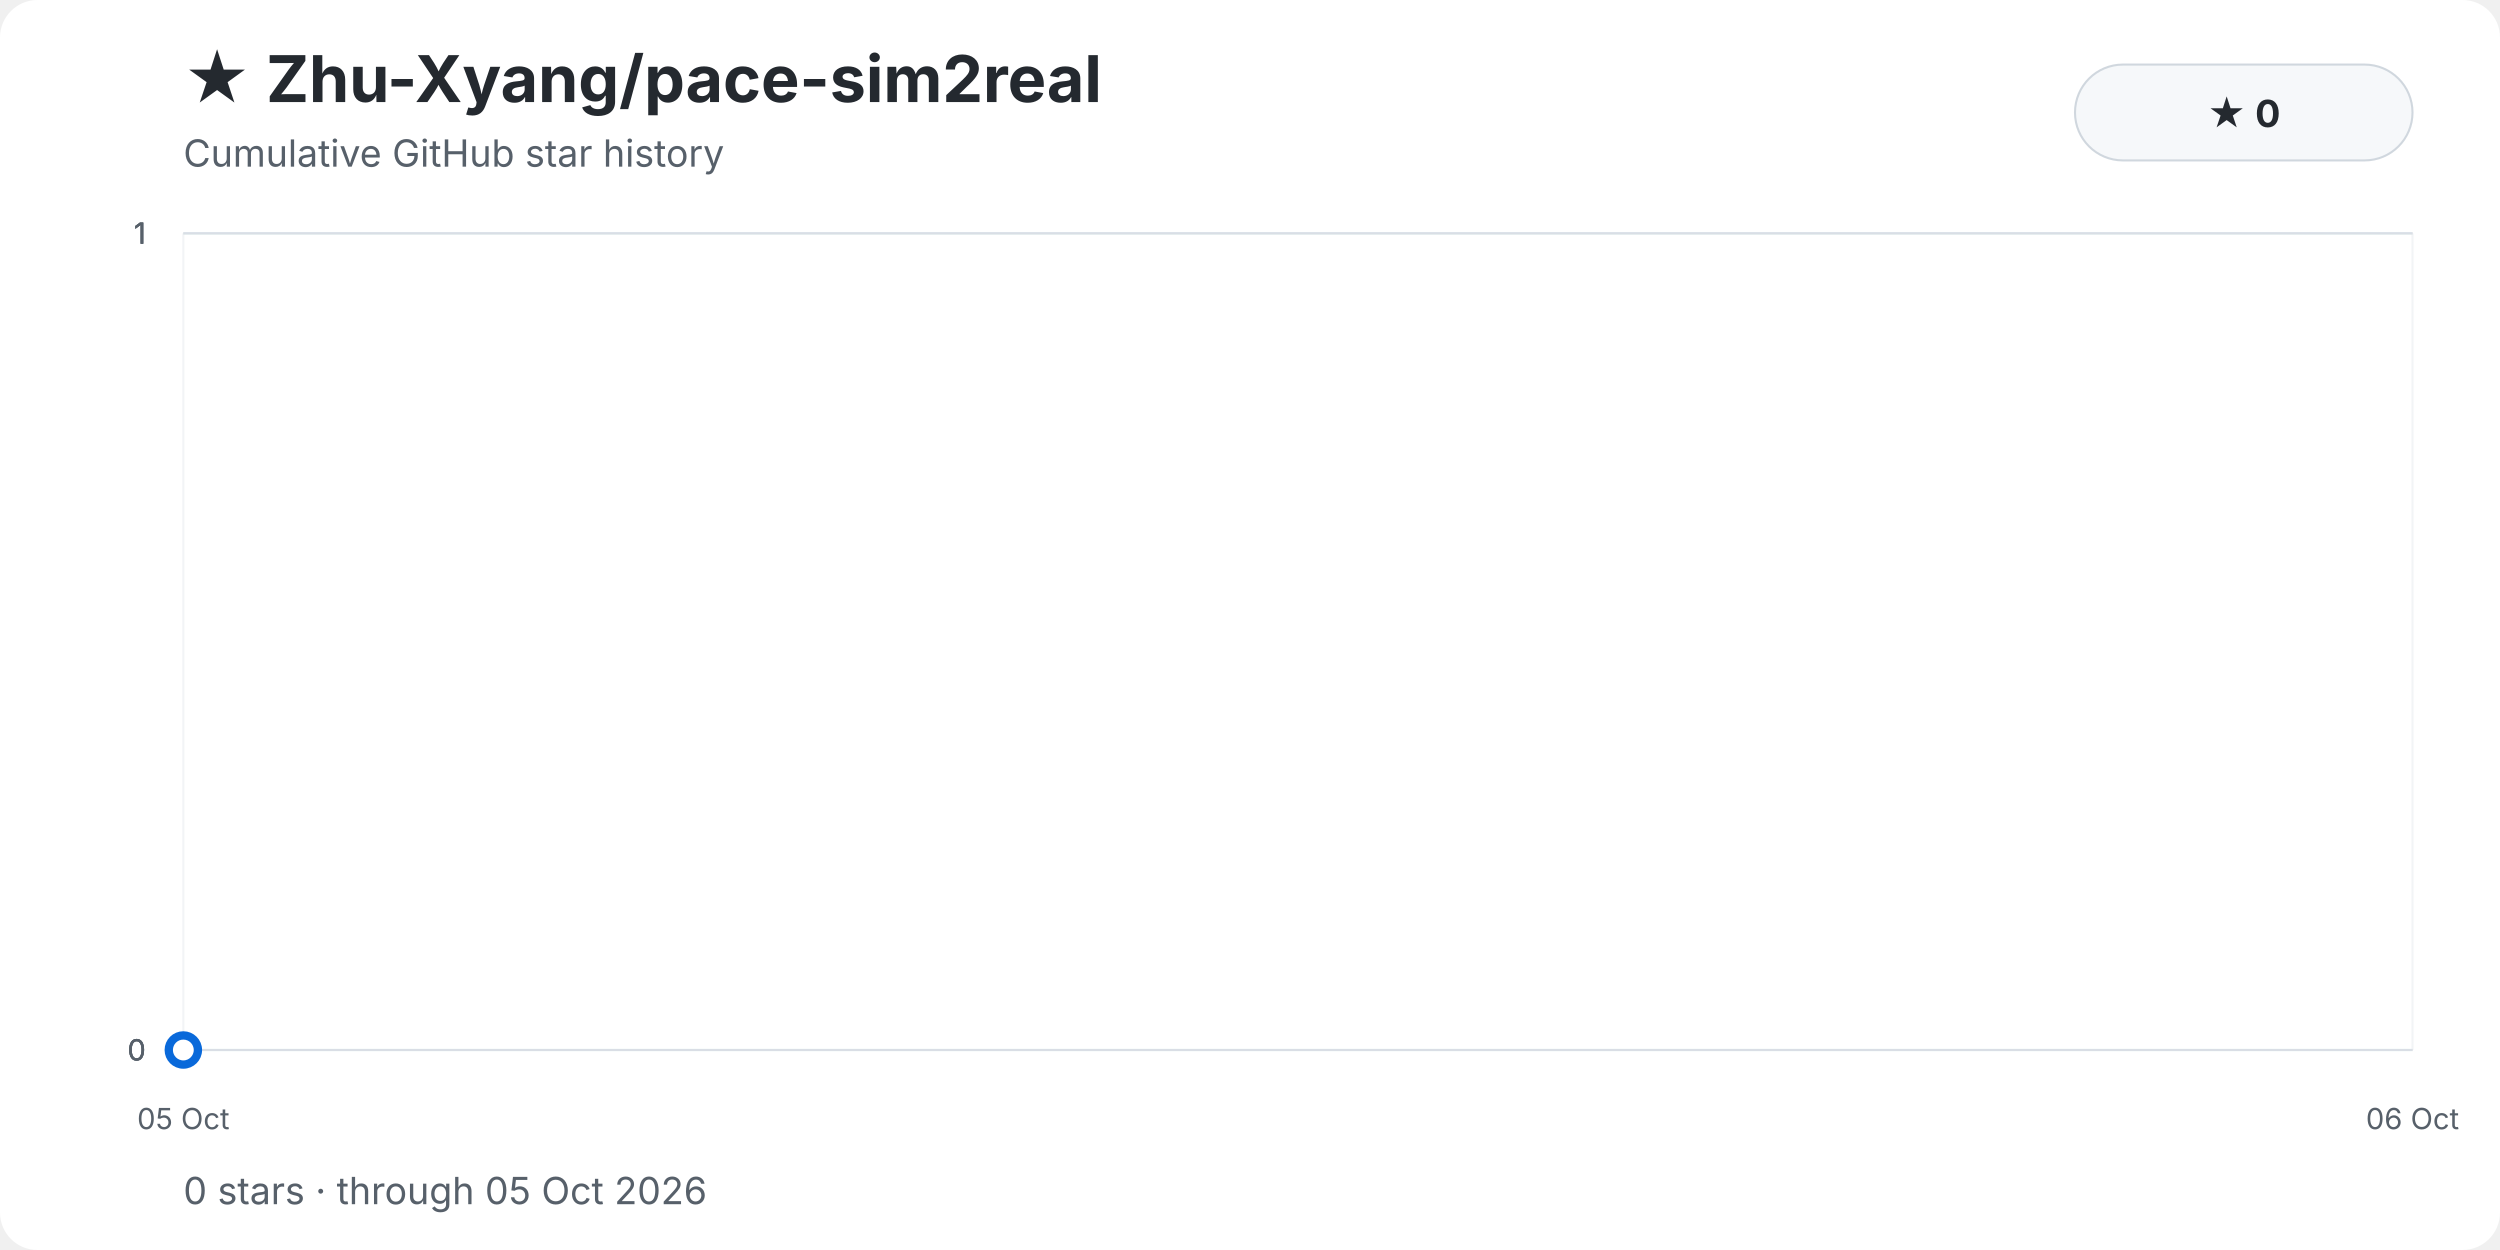
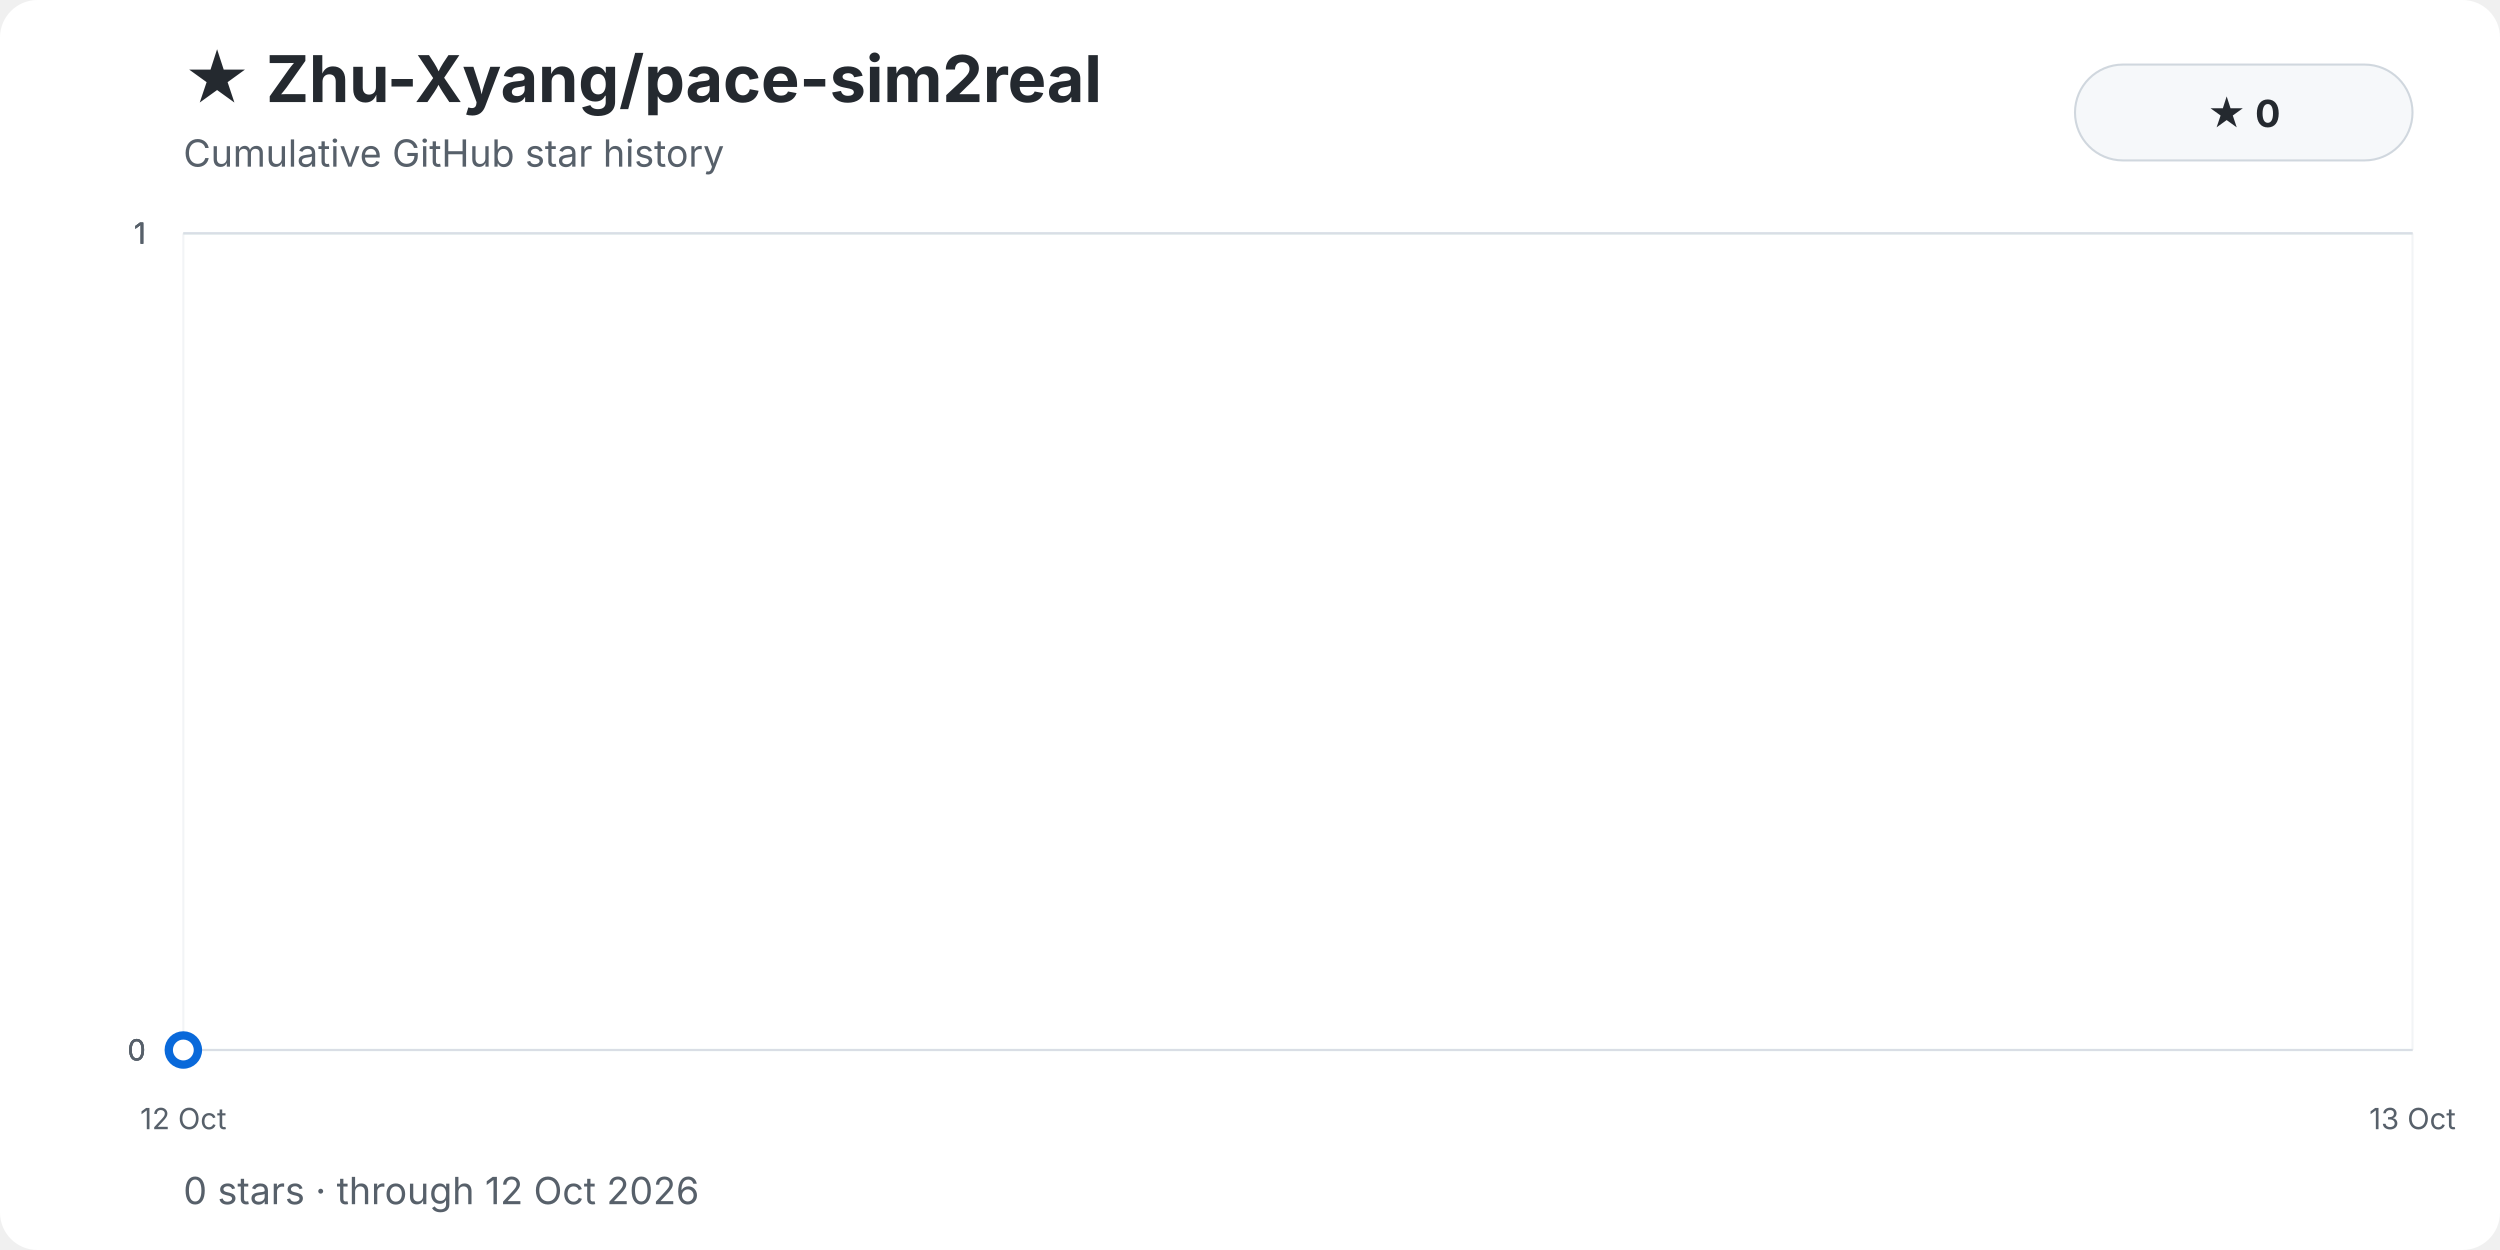
<svg xmlns="http://www.w3.org/2000/svg" width="1200" height="600" viewBox="0 0 1200 600" role="img" aria-labelledby="title description">
  <style>
    text { font-family: -apple-system, BlinkMacSystemFont, "Segoe UI", sans-serif; }
    .background { fill: #ffffff; }
    .title { fill: #24292f; font-size: 31px; font-weight: 700; }
    .subtitle { fill: #57606a; font-size: 18px; }
    .grid { stroke: #d8dee4; stroke-width: 1; opacity: .72; }
    .grid.vertical { opacity: .34; }
    .tick { fill: #57606a; font-size: 14px; }
    .ytick { text-anchor: end; }
    .xtick { text-anchor: middle; }
    .area { fill: url(#area-gradient); }
    .history-line { fill: none; stroke: #0969da; stroke-width: 4; stroke-linecap: round; stroke-linejoin: round; }
    .endpoint { fill: #ffffff; stroke: #0969da; stroke-width: 4; }
    .badge { fill: #f6f8fa; stroke: #d0d7de; }
    .badge-text { fill: #24292f; font-size: 18px; font-weight: 650; text-anchor: middle; }
  </style>
  <defs>
    <linearGradient id="area-gradient" x1="0" y1="0" x2="0" y2="1">
      <stop offset="0%" stop-color="#54aeff" stop-opacity="0.40" />
      <stop offset="100%" stop-color="#ddf4ff" stop-opacity="0.04" />
    </linearGradient>
  </defs>
  <rect class="background" width="1200" height="600" rx="18" />
  <text class="title" x="88" y="49">★ Zhu-Xyang/pace-sim2real</text>
  <text class="subtitle" x="88" y="80">Cumulative GitHub star history</text>
  <rect class="badge" x="996" y="31" width="162" height="46" rx="23" />
  <text class="badge-text" x="1077" y="61">★ 0</text>
  <line class="grid" x1="88" y1="504.00" x2="1158" y2="504.00" />
  <text class="tick ytick" x="70" y="509.00">0</text>
  <line class="grid" x1="88" y1="504.00" x2="1158" y2="504.00" />
  <text class="tick ytick" x="70" y="509.00">0</text>
  <line class="grid" x1="88" y1="504.00" x2="1158" y2="504.00" />
  <text class="tick ytick" x="70" y="509.00">0</text>
  <line class="grid" x1="88" y1="112.00" x2="1158" y2="112.00" />
  <text class="tick ytick" x="70" y="117.00">1</text>
  <line class="grid" x1="88" y1="112.00" x2="1158" y2="112.00" />
  <text class="tick ytick" x="70" y="117.00">1</text>
  <line class="grid" x1="88" y1="112.00" x2="1158" y2="112.00" />
  <text class="tick ytick" x="70" y="117.00">1</text>
  <line class="grid vertical" x1="88.00" y1="112" x2="88.00" y2="504" />
-   <text class="tick xtick" x="88.00" y="542">05 Oct</text>
+   <text class="tick xtick" x="88.00" y="542">12 Oct</text>
  <line class="grid vertical" x1="1158.00" y1="112" x2="1158.00" y2="504" />
-   <text class="tick xtick" x="1158.00" y="542">06 Oct</text>
+   <text class="tick xtick" x="1158.00" y="542">13 Oct</text>
  <path class="area" d="M 88.00 504.00 L 88.00 504.00 L 88.00 504.00 Z" />
  <polyline class="history-line" points="88.00,504.00" />
  <circle class="endpoint" cx="88.00" cy="504.00" r="7" />
-   <text class="subtitle" x="88" y="578">0 stars · through 05 Oct 2026</text>
+   <text class="subtitle" x="88" y="578">0 stars · through 12 Oct 2026</text>
</svg>
